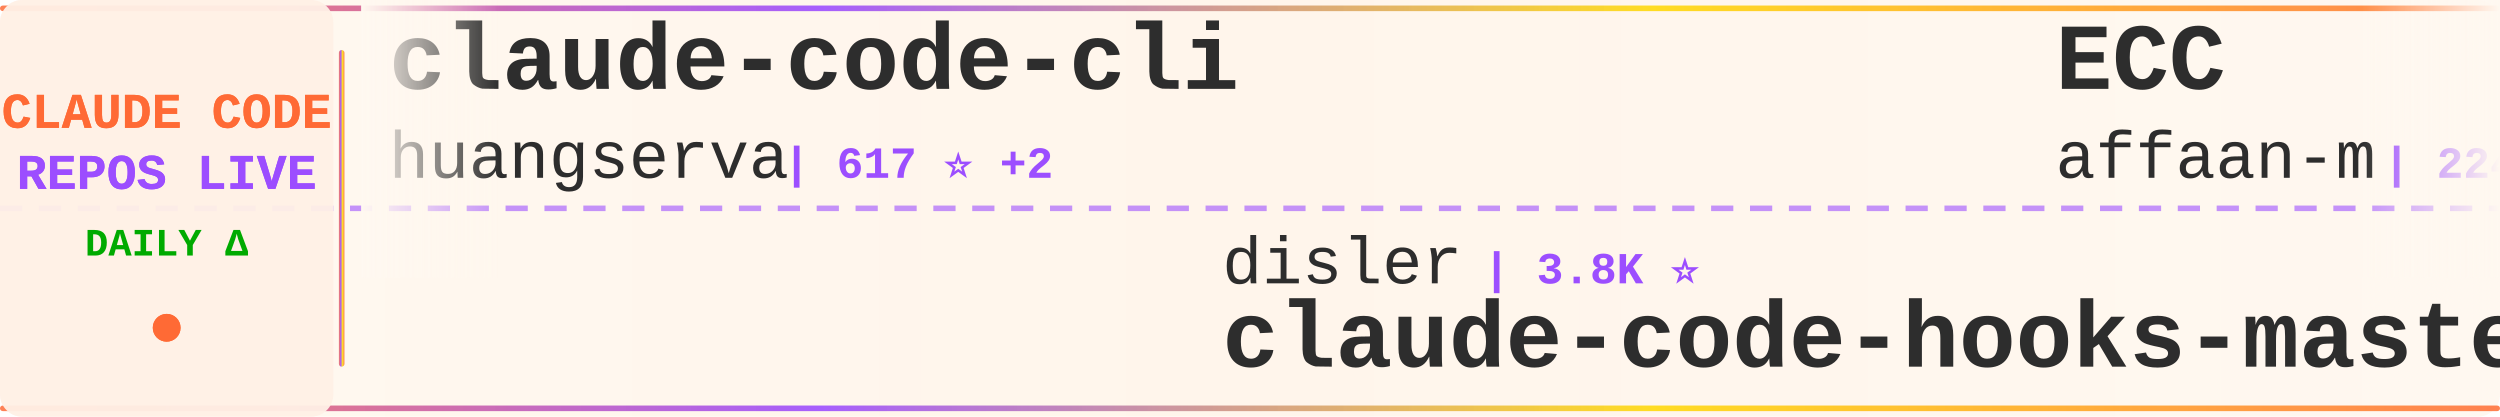
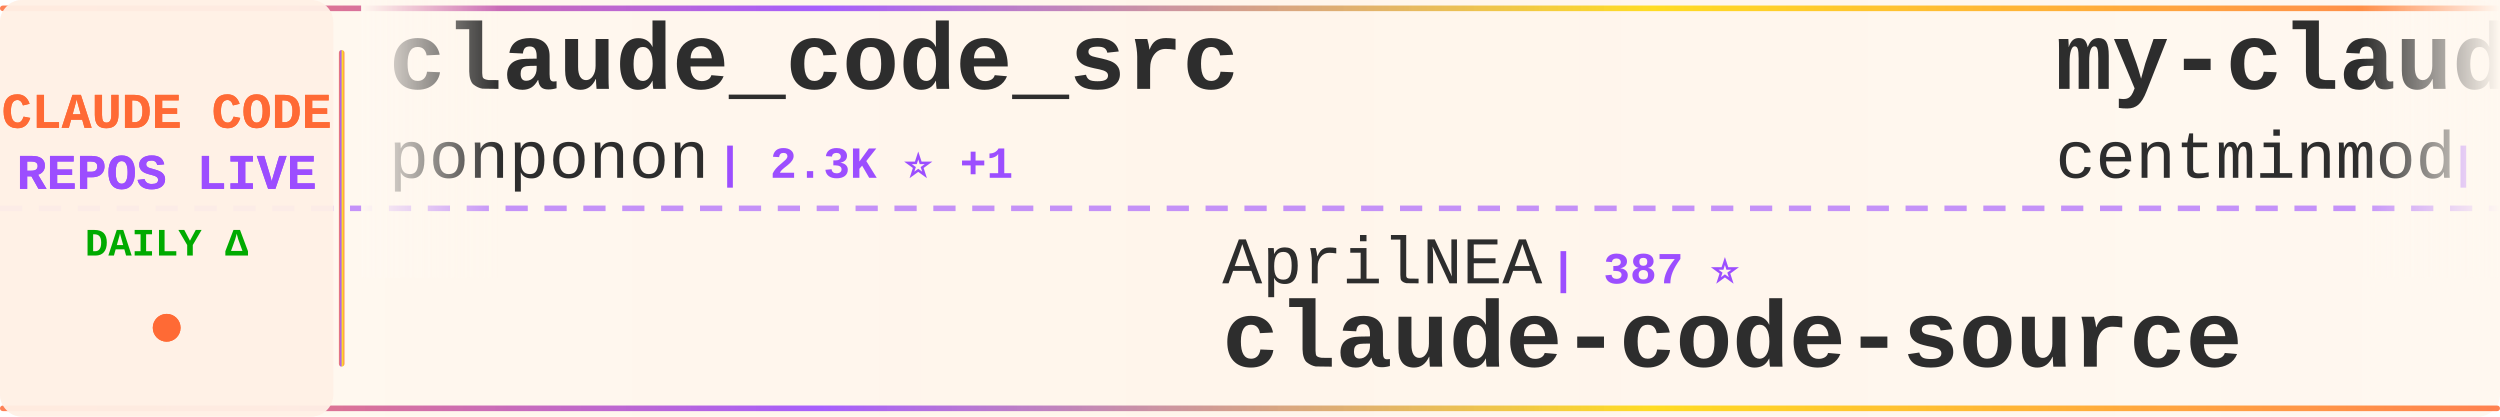
<svg xmlns="http://www.w3.org/2000/svg" width="900" height="150">
  <defs>
    <linearGradient id="tickerBg" x1="0%" y1="0%" x2="100%" y2="0%">
      <stop offset="0%" style="stop-color:#fff8f0;stop-opacity:0.98" />
      <stop offset="50%" style="stop-color:#fff5eb;stop-opacity:1" />
      <stop offset="100%" style="stop-color:#fff8f0;stop-opacity:0.98" />
    </linearGradient>
    <linearGradient id="borderGrad" x1="0%" y1="0%" x2="100%" y2="0%">
      <stop offset="0%" style="stop-color:#FF6B35;stop-opacity:0.85">
        <animate attributeName="stop-opacity" values="0.85;1;0.85" dur="2s" repeatCount="indefinite" />
      </stop>
      <stop offset="33%" style="stop-color:#9C4EFF;stop-opacity:0.9">
        <animate attributeName="stop-opacity" values="0.9;1;0.9" dur="2.2s" repeatCount="indefinite" />
      </stop>
      <stop offset="66%" style="stop-color:#FFD700;stop-opacity:0.85">
        <animate attributeName="stop-opacity" values="0.85;1;0.85" dur="1.8s" repeatCount="indefinite" />
      </stop>
      <stop offset="100%" style="stop-color:#FF6B35;stop-opacity:0.85">
        <animate attributeName="stop-opacity" values="0.85;1;0.85" dur="2s" repeatCount="indefinite" />
      </stop>
    </linearGradient>
    <filter id="textGlow">
      <feGaussianBlur stdDeviation="0.15" result="coloredBlur" />
      <feMerge>
        <feMergeNode in="coloredBlur" />
        <feMergeNode in="SourceGraphic" />
      </feMerge>
    </filter>
    <filter id="metricGlow">
      <feGaussianBlur stdDeviation="0.2" result="coloredBlur" />
      <feMerge>
        <feMergeNode in="coloredBlur" />
        <feMergeNode in="SourceGraphic" />
      </feMerge>
    </filter>
    <linearGradient id="leftFade" x1="0%" y1="0%" x2="100%" y2="0%">
      <stop offset="0%" style="stop-color:#fff8f0;stop-opacity:1" />
      <stop offset="100%" style="stop-color:#fff8f0;stop-opacity:0" />
    </linearGradient>
    <linearGradient id="rightFade" x1="0%" y1="0%" x2="100%" y2="0%">
      <stop offset="0%" style="stop-color:#fff8f0;stop-opacity:0" />
      <stop offset="100%" style="stop-color:#fff8f0;stop-opacity:1" />
    </linearGradient>
  </defs>
  <rect width="900" height="150" fill="url(#tickerBg)" rx="8" />
  <rect x="0" y="2" width="900" height="2" fill="url(#borderGrad)" rx="1" />
  <rect x="0" y="146" width="900" height="2" fill="url(#borderGrad)" rx="1" />
  <line x1="0" y1="75" x2="900" y2="75" stroke="#9C4EFF" stroke-width="2" stroke-dasharray="8 6" opacity="0.6" />
  <rect x="0" y="0" width="120" height="150" fill="#fff0e6" opacity="0.95" rx="8" />
  <text x="60" y="46" font-family="'Courier New', monospace" font-size="18" font-weight="bold" fill="#FF6B35" text-anchor="middle" filter="url(#textGlow)">
    CLAUDE CODE
  </text>
  <text x="60" y="68" font-family="'Courier New', monospace" font-size="18" font-weight="bold" fill="#9C4EFF" text-anchor="middle" filter="url(#textGlow)">
    REPOS LIVE
  </text>
  <text x="60" y="92" font-family="'Courier New', monospace" font-size="14" font-weight="bold" fill="#00aa00" text-anchor="middle">
    DAILY Δ
  </text>
  <circle cx="60" cy="118" r="5" fill="#FF6B35" filter="url(#metricGlow)">
    <animate attributeName="r" values="4;6;4" dur="1.5s" repeatCount="indefinite" />
    <animate attributeName="opacity" values="0.6;1;0.6" dur="1.5s" repeatCount="indefinite" />
  </circle>
  <rect x="122" y="18" width="2" height="114" fill="url(#borderGrad)" rx="1" />
  <clipPath id="tickerClip">
    <rect x="130" y="0" width="770" height="150" />
  </clipPath>
  <g clip-path="url(#tickerClip)">
    <g id="tickerItems">
      <animateTransform attributeName="transform" attributeType="XML" type="translate" from="0 0" to="-3000 0" dur="54s" repeatCount="indefinite" />
      <g transform="translate(0, 0)">
-         <text x="140" y="32" font-family="'Courier New', monospace" font-size="34" font-weight="bold" fill="#2d2d2d">claude-code-cli</text>
-         <text x="140" y="64" font-family="'Courier New', monospace" font-size="24" font-weight="normal" fill="#2d2d2d" opacity="1.0">huangserva</text>
-         <text x="282" y="64" font-family="'Courier New', monospace" font-size="16" font-weight="bold" fill="#9C4EFF"> | 617 ⭐ +2</text>
+         <text x="140" y="32" font-family="'Courier New', monospace" font-size="34" font-weight="bold" fill="#2d2d2d">claude_code_src</text>
+         <text x="140" y="64" font-family="'Courier New', monospace" font-size="24" font-weight="normal" fill="#2d2d2d" opacity="1.0">ponponon</text>
+         <text x="258" y="64" font-family="'Courier New', monospace" font-size="16" font-weight="bold" fill="#9C4EFF"> | 2.3K ⭐ +1</text>
      </g>
      <g transform="translate(300, 0)">
-         <text x="140" y="102" font-family="'Courier New', monospace" font-size="24" font-weight="normal" fill="#2d2d2d" opacity="1.0">disler</text>
-         <text x="234" y="102" font-family="'Courier New', monospace" font-size="16" font-weight="bold" fill="#9C4EFF"> | 3.8K ⭐</text>
-         <text x="140" y="132" font-family="'Courier New', monospace" font-size="34" font-weight="bold" fill="#2d2d2d">claude-code-hooks-master...</text>
+         <text x="140" y="102" font-family="'Courier New', monospace" font-size="24" font-weight="normal" fill="#2d2d2d" opacity="1.0">AprilNEA</text>
+         <text x="258" y="102" font-family="'Courier New', monospace" font-size="16" font-weight="bold" fill="#9C4EFF"> | 387 ⭐</text>
+         <text x="140" y="132" font-family="'Courier New', monospace" font-size="34" font-weight="bold" fill="#2d2d2d">claude-code-source</text>
      </g>
      <g transform="translate(600, 0)">
-         <text x="140" y="32" font-family="'Courier New', monospace" font-size="34" font-weight="bold" fill="#2d2d2d">ECC</text>
-         <text x="140" y="64" font-family="'Courier New', monospace" font-size="24" font-weight="normal" fill="#2d2d2d" opacity="1.0">affaan-m</text>
-         <text x="258" y="64" font-family="'Courier New', monospace" font-size="16" font-weight="bold" fill="#9C4EFF"> | 224.8K ⭐ +489</text>
+         <text x="140" y="32" font-family="'Courier New', monospace" font-size="34" font-weight="bold" fill="#2d2d2d">my-claude-code-setup</text>
+         <text x="140" y="64" font-family="'Courier New', monospace" font-size="24" font-weight="normal" fill="#2d2d2d" opacity="1.0">centminmod</text>
+         <text x="282" y="64" font-family="'Courier New', monospace" font-size="16" font-weight="bold" fill="#9C4EFF"> | 2.5K ⭐ +2</text>
      </g>
      <g transform="translate(900, 0)">
-         <text x="140" y="102" font-family="'Courier New', monospace" font-size="24" font-weight="normal" fill="#2d2d2d" opacity="1.0">disler</text>
-         <text x="234" y="102" font-family="'Courier New', monospace" font-size="16" font-weight="bold" fill="#9C4EFF"> | 1.4K ⭐ +2</text>
-         <text x="140" y="132" font-family="'Courier New', monospace" font-size="34" font-weight="bold" fill="#2d2d2d">pi-vs-claude-code</text>
+         <text x="140" y="102" font-family="'Courier New', monospace" font-size="24" font-weight="normal" fill="#2d2d2d" opacity="1.0">frankbria</text>
+         <text x="270" y="102" font-family="'Courier New', monospace" font-size="16" font-weight="bold" fill="#9C4EFF"> | 9.5K ⭐ +4</text>
+         <text x="140" y="132" font-family="'Courier New', monospace" font-size="34" font-weight="bold" fill="#2d2d2d">ralph-claude-code</text>
      </g>
      <g transform="translate(1200, 0)">
-         <text x="140" y="32" font-family="'Courier New', monospace" font-size="34" font-weight="bold" fill="#2d2d2d">claude-code-proxy</text>
-         <text x="140" y="64" font-family="'Courier New', monospace" font-size="24" font-weight="normal" fill="#2d2d2d" opacity="1.0">fuergaosi233</text>
-         <text x="306" y="64" font-family="'Courier New', monospace" font-size="16" font-weight="bold" fill="#9C4EFF"> | 2.7K ⭐ +1</text>
+         <text x="140" y="32" font-family="'Courier New', monospace" font-size="34" font-weight="bold" fill="#2d2d2d">claude-code-rev</text>
+         <text x="140" y="64" font-family="'Courier New', monospace" font-size="24" font-weight="normal" fill="#2d2d2d" opacity="1.0">oboard</text>
+         <text x="234" y="64" font-family="'Courier New', monospace" font-size="16" font-weight="bold" fill="#9C4EFF"> | 3.2K ⭐ +1</text>
      </g>
      <g transform="translate(1500, 0)">
-         <text x="140" y="102" font-family="'Courier New', monospace" font-size="24" font-weight="normal" fill="#2d2d2d" opacity="1.0">Donchitos</text>
-         <text x="270" y="102" font-family="'Courier New', monospace" font-size="16" font-weight="bold" fill="#9C4EFF"> | 22.5K ⭐ +36</text>
-         <text x="140" y="132" font-family="'Courier New', monospace" font-size="34" font-weight="bold" fill="#2d2d2d">Claude-Code-Game-Studios</text>
+         <text x="140" y="102" font-family="'Courier New', monospace" font-size="24" font-weight="normal" fill="#2d2d2d" opacity="1.0">nicedreamzapp</text>
+         <text x="318" y="102" font-family="'Courier New', monospace" font-size="16" font-weight="bold" fill="#9C4EFF"> | 2.9K ⭐ +8</text>
+         <text x="140" y="132" font-family="'Courier New', monospace" font-size="34" font-weight="bold" fill="#2d2d2d">claude-code-local</text>
      </g>
      <g transform="translate(1800, 0)">
-         <text x="140" y="32" font-family="'Courier New', monospace" font-size="34" font-weight="bold" fill="#2d2d2d">Auto-claude-code-researc...</text>
-         <text x="140" y="64" font-family="'Courier New', monospace" font-size="24" font-weight="normal" fill="#2d2d2d" opacity="1.0">wanshuiyin</text>
-         <text x="282" y="64" font-family="'Courier New', monospace" font-size="16" font-weight="bold" fill="#9C4EFF"> | 12.9K ⭐ +40</text>
+         <text x="140" y="32" font-family="'Courier New', monospace" font-size="34" font-weight="bold" fill="#2d2d2d">claude-code-guide</text>
+         <text x="140" y="64" font-family="'Courier New', monospace" font-size="24" font-weight="normal" fill="#2d2d2d" opacity="1.0">zebbern</text>
+         <text x="246" y="64" font-family="'Courier New', monospace" font-size="16" font-weight="bold" fill="#9C4EFF"> | 4.4K ⭐ +4</text>
      </g>
      <g transform="translate(2100, 0)">
-         <text x="140" y="102" font-family="'Courier New', monospace" font-size="24" font-weight="normal" fill="#2d2d2d" opacity="1.0">ChrisWiles</text>
-         <text x="282" y="102" font-family="'Courier New', monospace" font-size="16" font-weight="bold" fill="#9C4EFF"> | 6.0K ⭐ +1</text>
-         <text x="140" y="132" font-family="'Courier New', monospace" font-size="34" font-weight="bold" fill="#2d2d2d">claude-code-showcase</text>
+         <text x="140" y="102" font-family="'Courier New', monospace" font-size="24" font-weight="normal" fill="#2d2d2d" opacity="1.0">catlog22</text>
+         <text x="258" y="102" font-family="'Courier New', monospace" font-size="16" font-weight="bold" fill="#9C4EFF"> | 2.1K ⭐ +1</text>
+         <text x="140" y="132" font-family="'Courier New', monospace" font-size="34" font-weight="bold" fill="#2d2d2d">Claude-Code-Workflow</text>
      </g>
      <g transform="translate(2400, 0)">
-         <text x="140" y="32" font-family="'Courier New', monospace" font-size="34" font-weight="bold" fill="#2d2d2d">claude-code-local</text>
-         <text x="140" y="64" font-family="'Courier New', monospace" font-size="24" font-weight="normal" fill="#2d2d2d" opacity="1.0">nicedreamzapp</text>
-         <text x="318" y="64" font-family="'Courier New', monospace" font-size="16" font-weight="bold" fill="#9C4EFF"> | 2.9K ⭐ +9</text>
+         <text x="140" y="32" font-family="'Courier New', monospace" font-size="34" font-weight="bold" fill="#2d2d2d">pi-vs-claude-code</text>
+         <text x="140" y="64" font-family="'Courier New', monospace" font-size="24" font-weight="normal" fill="#2d2d2d" opacity="1.0">disler</text>
+         <text x="234" y="64" font-family="'Courier New', monospace" font-size="16" font-weight="bold" fill="#9C4EFF"> | 1.4K ⭐ +2</text>
      </g>
      <g transform="translate(2700, 0)">
-         <text x="140" y="102" font-family="'Courier New', monospace" font-size="24" font-weight="normal" fill="#2d2d2d" opacity="1.0">JrCx7scC</text>
-         <text x="258" y="102" font-family="'Courier New', monospace" font-size="16" font-weight="bold" fill="#9C4EFF"> | 371 ⭐</text>
+         <text x="140" y="102" font-family="'Courier New', monospace" font-size="24" font-weight="normal" fill="#2d2d2d" opacity="1.0">ding113</text>
+         <text x="246" y="102" font-family="'Courier New', monospace" font-size="16" font-weight="bold" fill="#9C4EFF"> | 3.2K ⭐ +6</text>
+         <text x="140" y="132" font-family="'Courier New', monospace" font-size="34" font-weight="bold" fill="#2d2d2d">claude-code-hub</text>
+       </g>
+       <g transform="translate(3000, 0)">
+         <text x="140" y="32" font-family="'Courier New', monospace" font-size="34" font-weight="bold" fill="#2d2d2d">claude_code_src</text>
+         <text x="140" y="64" font-family="'Courier New', monospace" font-size="24" font-weight="normal" fill="#2d2d2d" opacity="1.0">ponponon</text>
+         <text x="258" y="64" font-family="'Courier New', monospace" font-size="16" font-weight="bold" fill="#9C4EFF"> | 2.3K ⭐ +1</text>
+       </g>
+       <g transform="translate(3300, 0)">
+         <text x="140" y="102" font-family="'Courier New', monospace" font-size="24" font-weight="normal" fill="#2d2d2d" opacity="1.0">AprilNEA</text>
+         <text x="258" y="102" font-family="'Courier New', monospace" font-size="16" font-weight="bold" fill="#9C4EFF"> | 387 ⭐</text>
        <text x="140" y="132" font-family="'Courier New', monospace" font-size="34" font-weight="bold" fill="#2d2d2d">claude-code-source</text>
      </g>
-       <g transform="translate(3000, 0)">
-         <text x="140" y="32" font-family="'Courier New', monospace" font-size="34" font-weight="bold" fill="#2d2d2d">claude-code-cli</text>
-         <text x="140" y="64" font-family="'Courier New', monospace" font-size="24" font-weight="normal" fill="#2d2d2d" opacity="1.0">huangserva</text>
-         <text x="282" y="64" font-family="'Courier New', monospace" font-size="16" font-weight="bold" fill="#9C4EFF"> | 617 ⭐ +2</text>
-       </g>
-       <g transform="translate(3300, 0)">
-         <text x="140" y="102" font-family="'Courier New', monospace" font-size="24" font-weight="normal" fill="#2d2d2d" opacity="1.0">disler</text>
-         <text x="234" y="102" font-family="'Courier New', monospace" font-size="16" font-weight="bold" fill="#9C4EFF"> | 3.8K ⭐</text>
-         <text x="140" y="132" font-family="'Courier New', monospace" font-size="34" font-weight="bold" fill="#2d2d2d">claude-code-hooks-master...</text>
-       </g>
      <g transform="translate(3600, 0)">
-         <text x="140" y="32" font-family="'Courier New', monospace" font-size="34" font-weight="bold" fill="#2d2d2d">ECC</text>
-         <text x="140" y="64" font-family="'Courier New', monospace" font-size="24" font-weight="normal" fill="#2d2d2d" opacity="1.0">affaan-m</text>
-         <text x="258" y="64" font-family="'Courier New', monospace" font-size="16" font-weight="bold" fill="#9C4EFF"> | 224.8K ⭐ +489</text>
+         <text x="140" y="32" font-family="'Courier New', monospace" font-size="34" font-weight="bold" fill="#2d2d2d">my-claude-code-setup</text>
+         <text x="140" y="64" font-family="'Courier New', monospace" font-size="24" font-weight="normal" fill="#2d2d2d" opacity="1.0">centminmod</text>
+         <text x="282" y="64" font-family="'Courier New', monospace" font-size="16" font-weight="bold" fill="#9C4EFF"> | 2.5K ⭐ +2</text>
      </g>
      <g transform="translate(3900, 0)">
-         <text x="140" y="102" font-family="'Courier New', monospace" font-size="24" font-weight="normal" fill="#2d2d2d" opacity="1.0">disler</text>
-         <text x="234" y="102" font-family="'Courier New', monospace" font-size="16" font-weight="bold" fill="#9C4EFF"> | 1.4K ⭐ +2</text>
-         <text x="140" y="132" font-family="'Courier New', monospace" font-size="34" font-weight="bold" fill="#2d2d2d">pi-vs-claude-code</text>
+         <text x="140" y="102" font-family="'Courier New', monospace" font-size="24" font-weight="normal" fill="#2d2d2d" opacity="1.0">frankbria</text>
+         <text x="270" y="102" font-family="'Courier New', monospace" font-size="16" font-weight="bold" fill="#9C4EFF"> | 9.5K ⭐ +4</text>
+         <text x="140" y="132" font-family="'Courier New', monospace" font-size="34" font-weight="bold" fill="#2d2d2d">ralph-claude-code</text>
      </g>
    </g>
  </g>
  <rect x="130" y="0" width="50" height="100" fill="url(#leftFade)" />
  <rect x="850" y="0" width="50" height="100" fill="url(#rightFade)" />
</svg>
